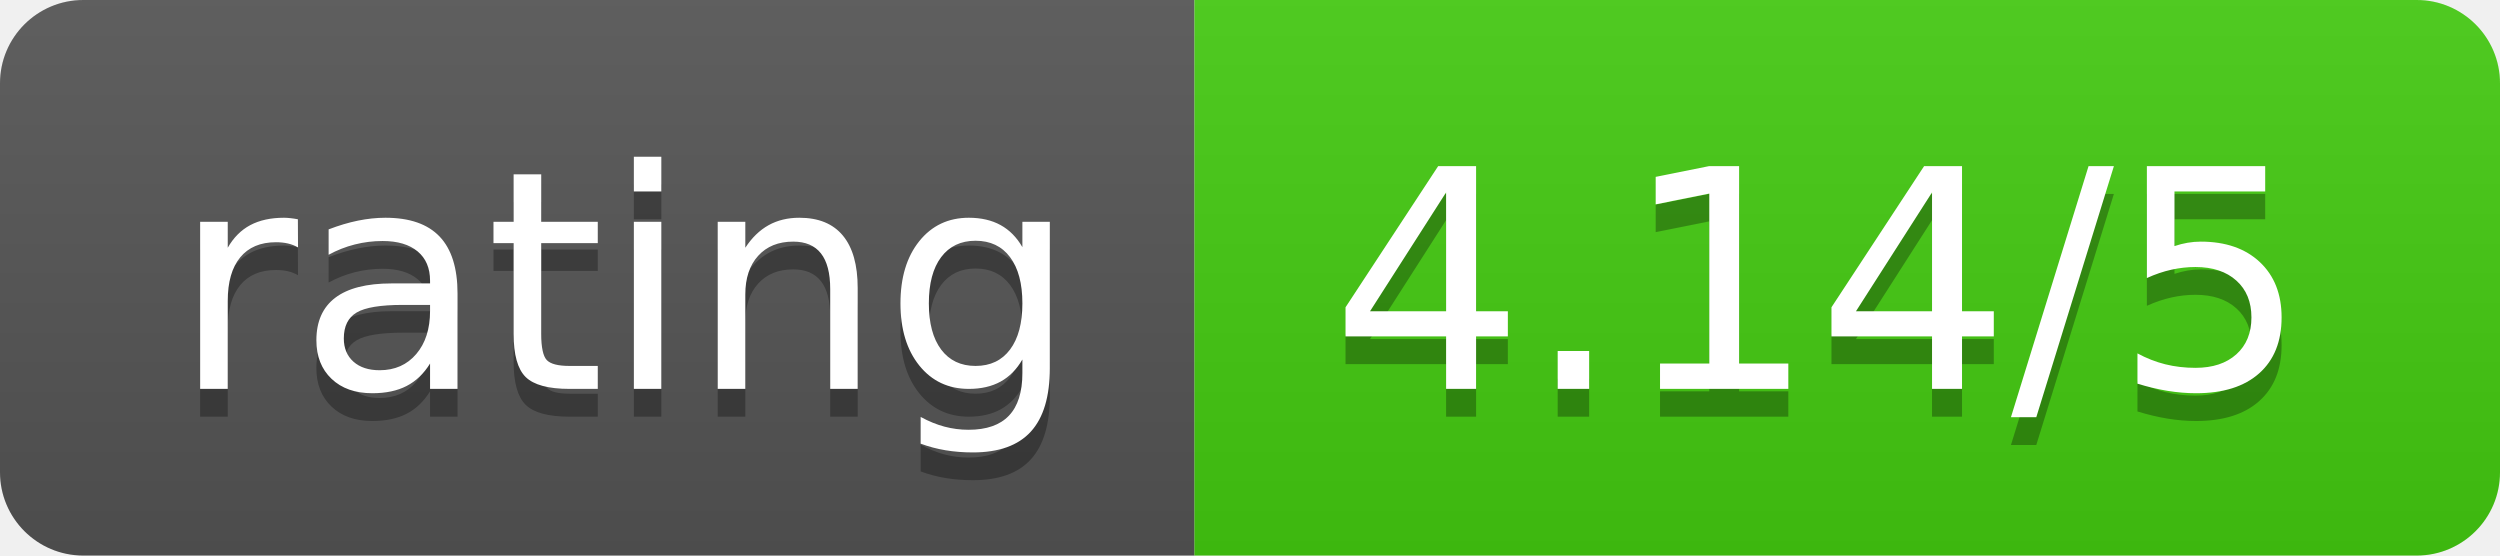
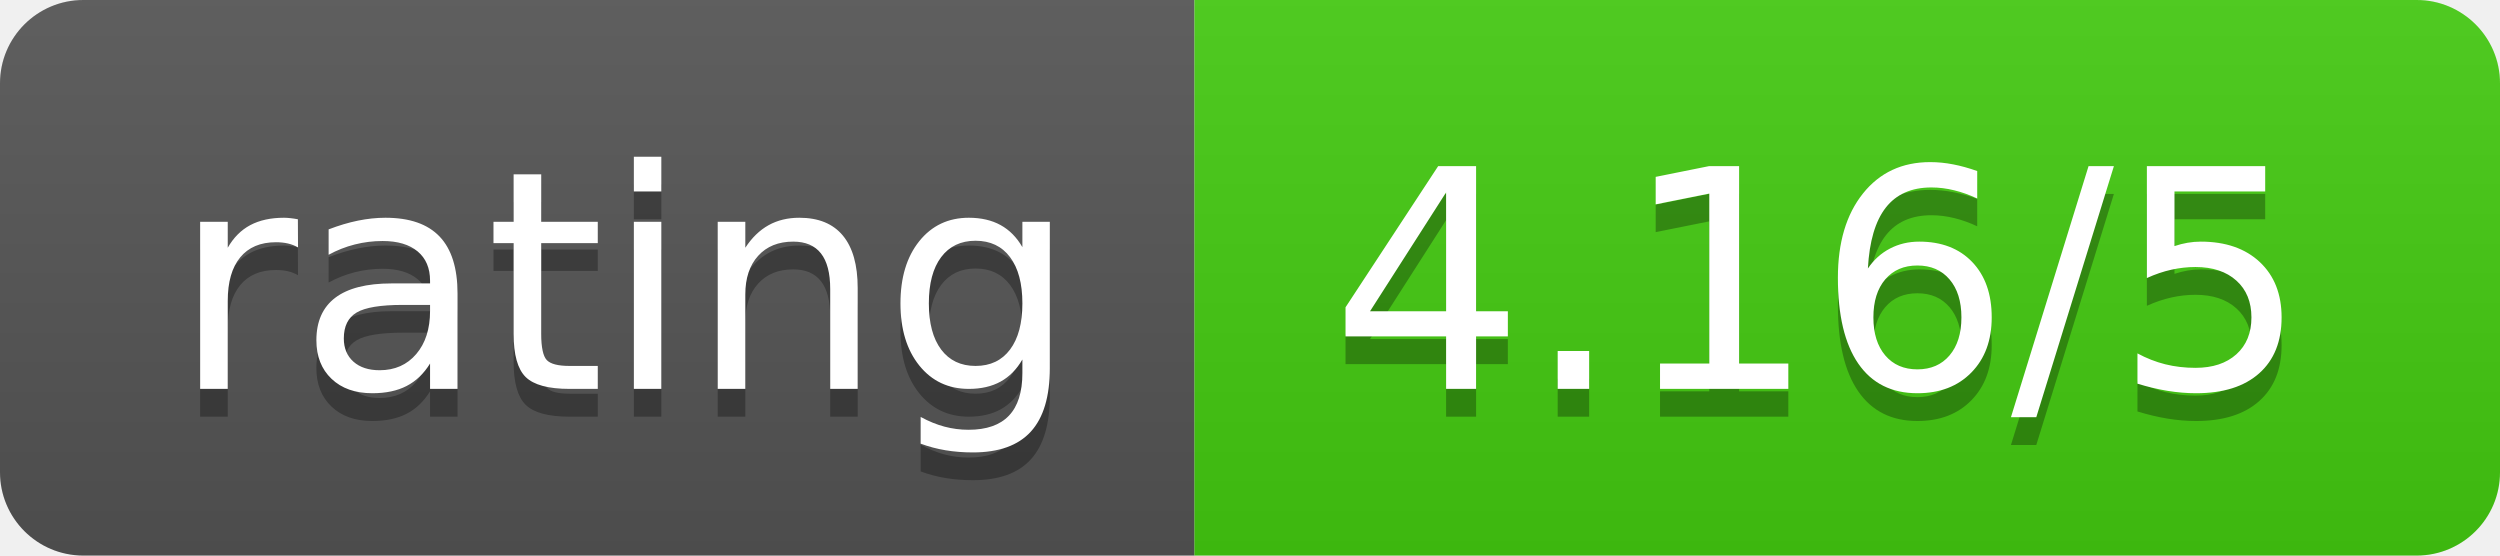
<svg xmlns="http://www.w3.org/2000/svg" width="90" height="20">
  <linearGradient id="b" x2="0" y2="100%">
    <stop offset="0" stop-color="#bbb" stop-opacity=".1" />
    <stop offset="1" stop-opacity=".1" />
  </linearGradient>
  <clipPath id="a">
    <rect width="90" height="20" rx="3" fill="#fff" />
  </clipPath>
  <g clip-path="url(#a)">
    <path fill="#555" d="M0 0h43v20H0z" />
    <path fill="#4c1" d="M43 0h47v20H43z" />
    <path fill="url(#b)" d="M0 0h90v20H0z" />
  </g>
  <g fill="#fff" text-anchor="middle" font-family="DejaVu Sans,Verdana,Geneva,sans-serif" font-size="110">
    <text x="225" y="150" fill="#010101" fill-opacity=".3" transform="scale(.1)" textLength="330">rating</text>
    <text x="225" y="140" transform="scale(.1)" textLength="330">rating</text>
-     <text x="655" y="150" fill="#010101" fill-opacity=".3" transform="scale(.1)" textLength="370">4.14/5</text>
-     <text x="655" y="140" transform="scale(.1)" textLength="370">4.14/5</text>
+     <text x="655" y="150" fill="#010101" fill-opacity=".3" transform="scale(.1)" textLength="370">4.16/5</text>
+     <text x="655" y="140" transform="scale(.1)" textLength="370">4.16/5</text>
  </g>
</svg>
